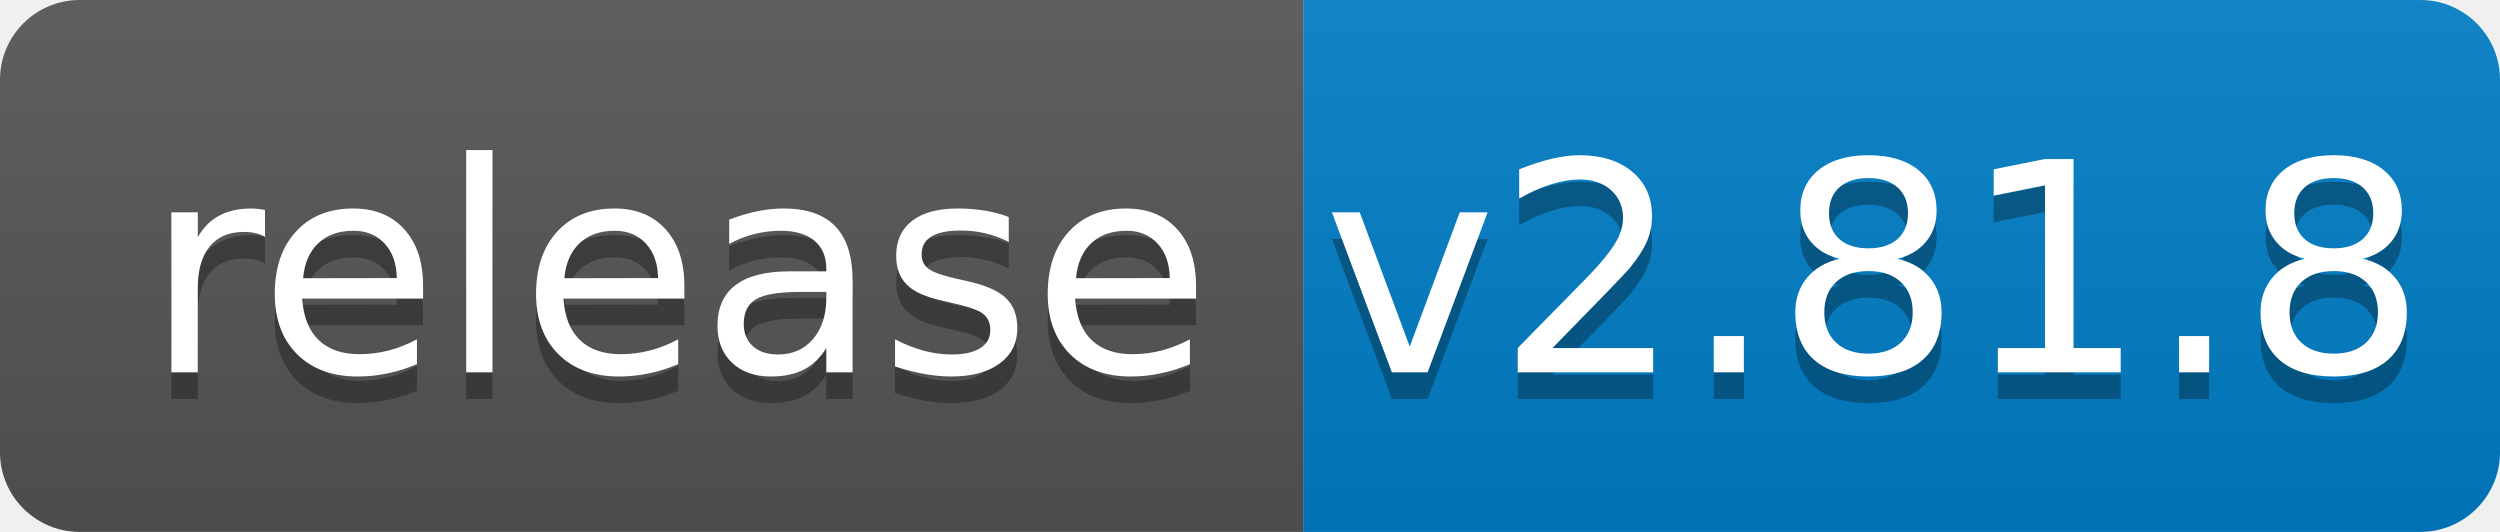
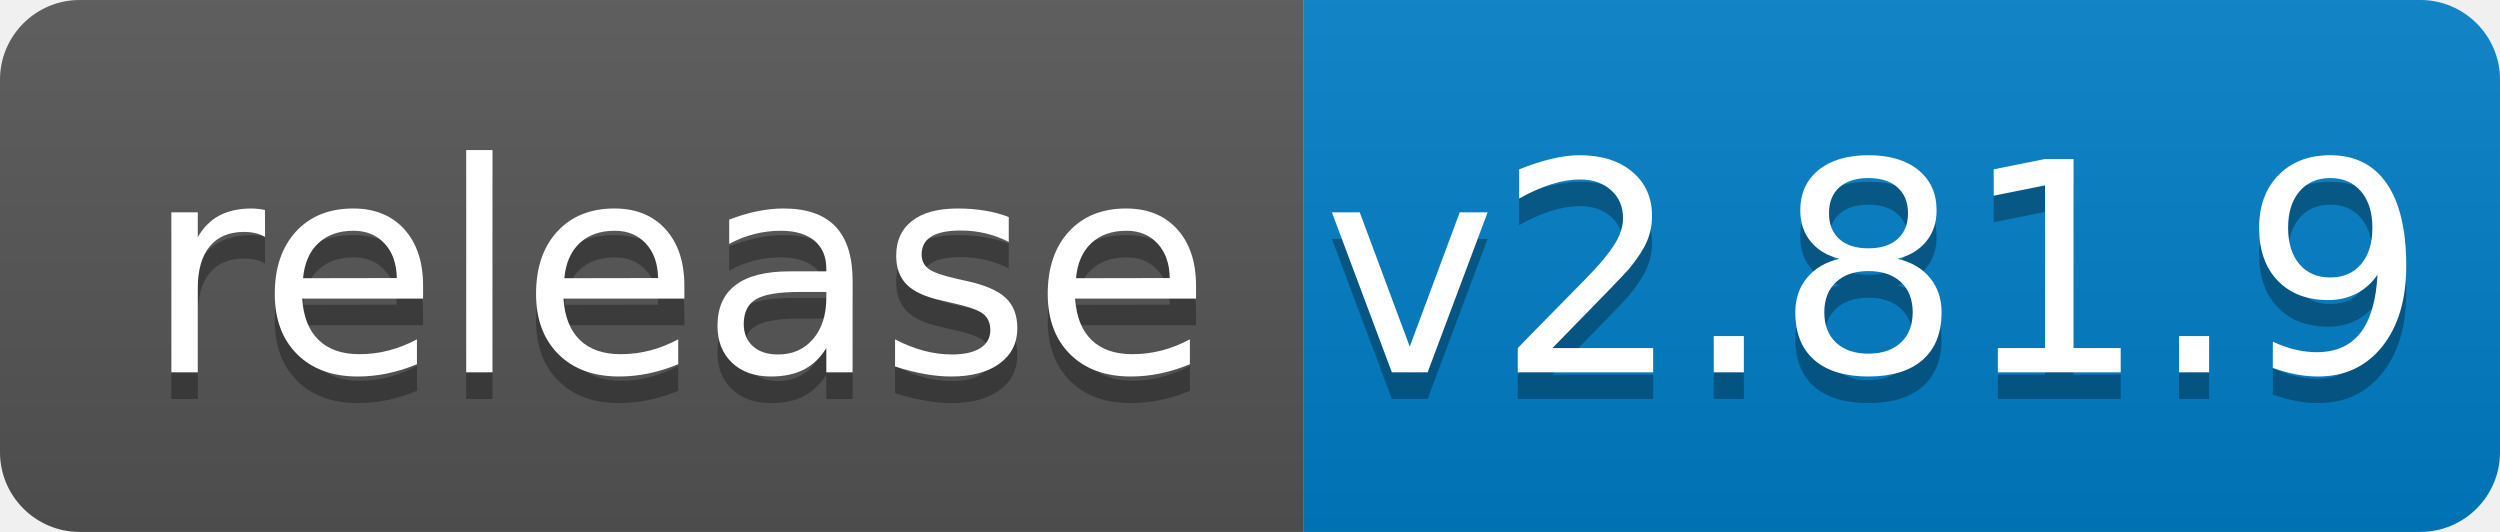
<svg xmlns="http://www.w3.org/2000/svg" width="94" height="20">
  <linearGradient id="b" x2="0" y2="100%">
    <stop offset="0" stop-color="#bbb" stop-opacity=".1" />
    <stop offset="1" stop-opacity=".1" />
  </linearGradient>
  <clipPath id="a">
    <rect width="94" height="20" rx="3" fill="#fff" />
  </clipPath>
  <g clip-path="url(#a)">
    <path fill="#555" d="M0 0h49v20H0z" />
    <path fill="#007ec6" d="M49 0h45v20H49z" />
    <path fill="url(#b)" d="M0 0h94v20H0z" />
  </g>
  <g fill="#fff" text-anchor="middle" font-family="DejaVu Sans,Verdana,Geneva,sans-serif" font-size="110">
    <text x="255" y="150" fill="#010101" fill-opacity=".3" transform="scale(.1)" textLength="390">release</text>
    <text x="255" y="140" transform="scale(.1)" textLength="390">release</text>
-     <text x="705" y="150" fill="#010101" fill-opacity=".3" transform="scale(.1)" textLength="350">v2.81.8</text>
-     <text x="705" y="140" transform="scale(.1)" textLength="350">v2.81.8</text>
+     <text x="705" y="150" fill="#010101" fill-opacity=".3" transform="scale(.1)" textLength="350">v2.81.9</text>
+     <text x="705" y="140" transform="scale(.1)" textLength="350">v2.81.9</text>
  </g>
</svg>
